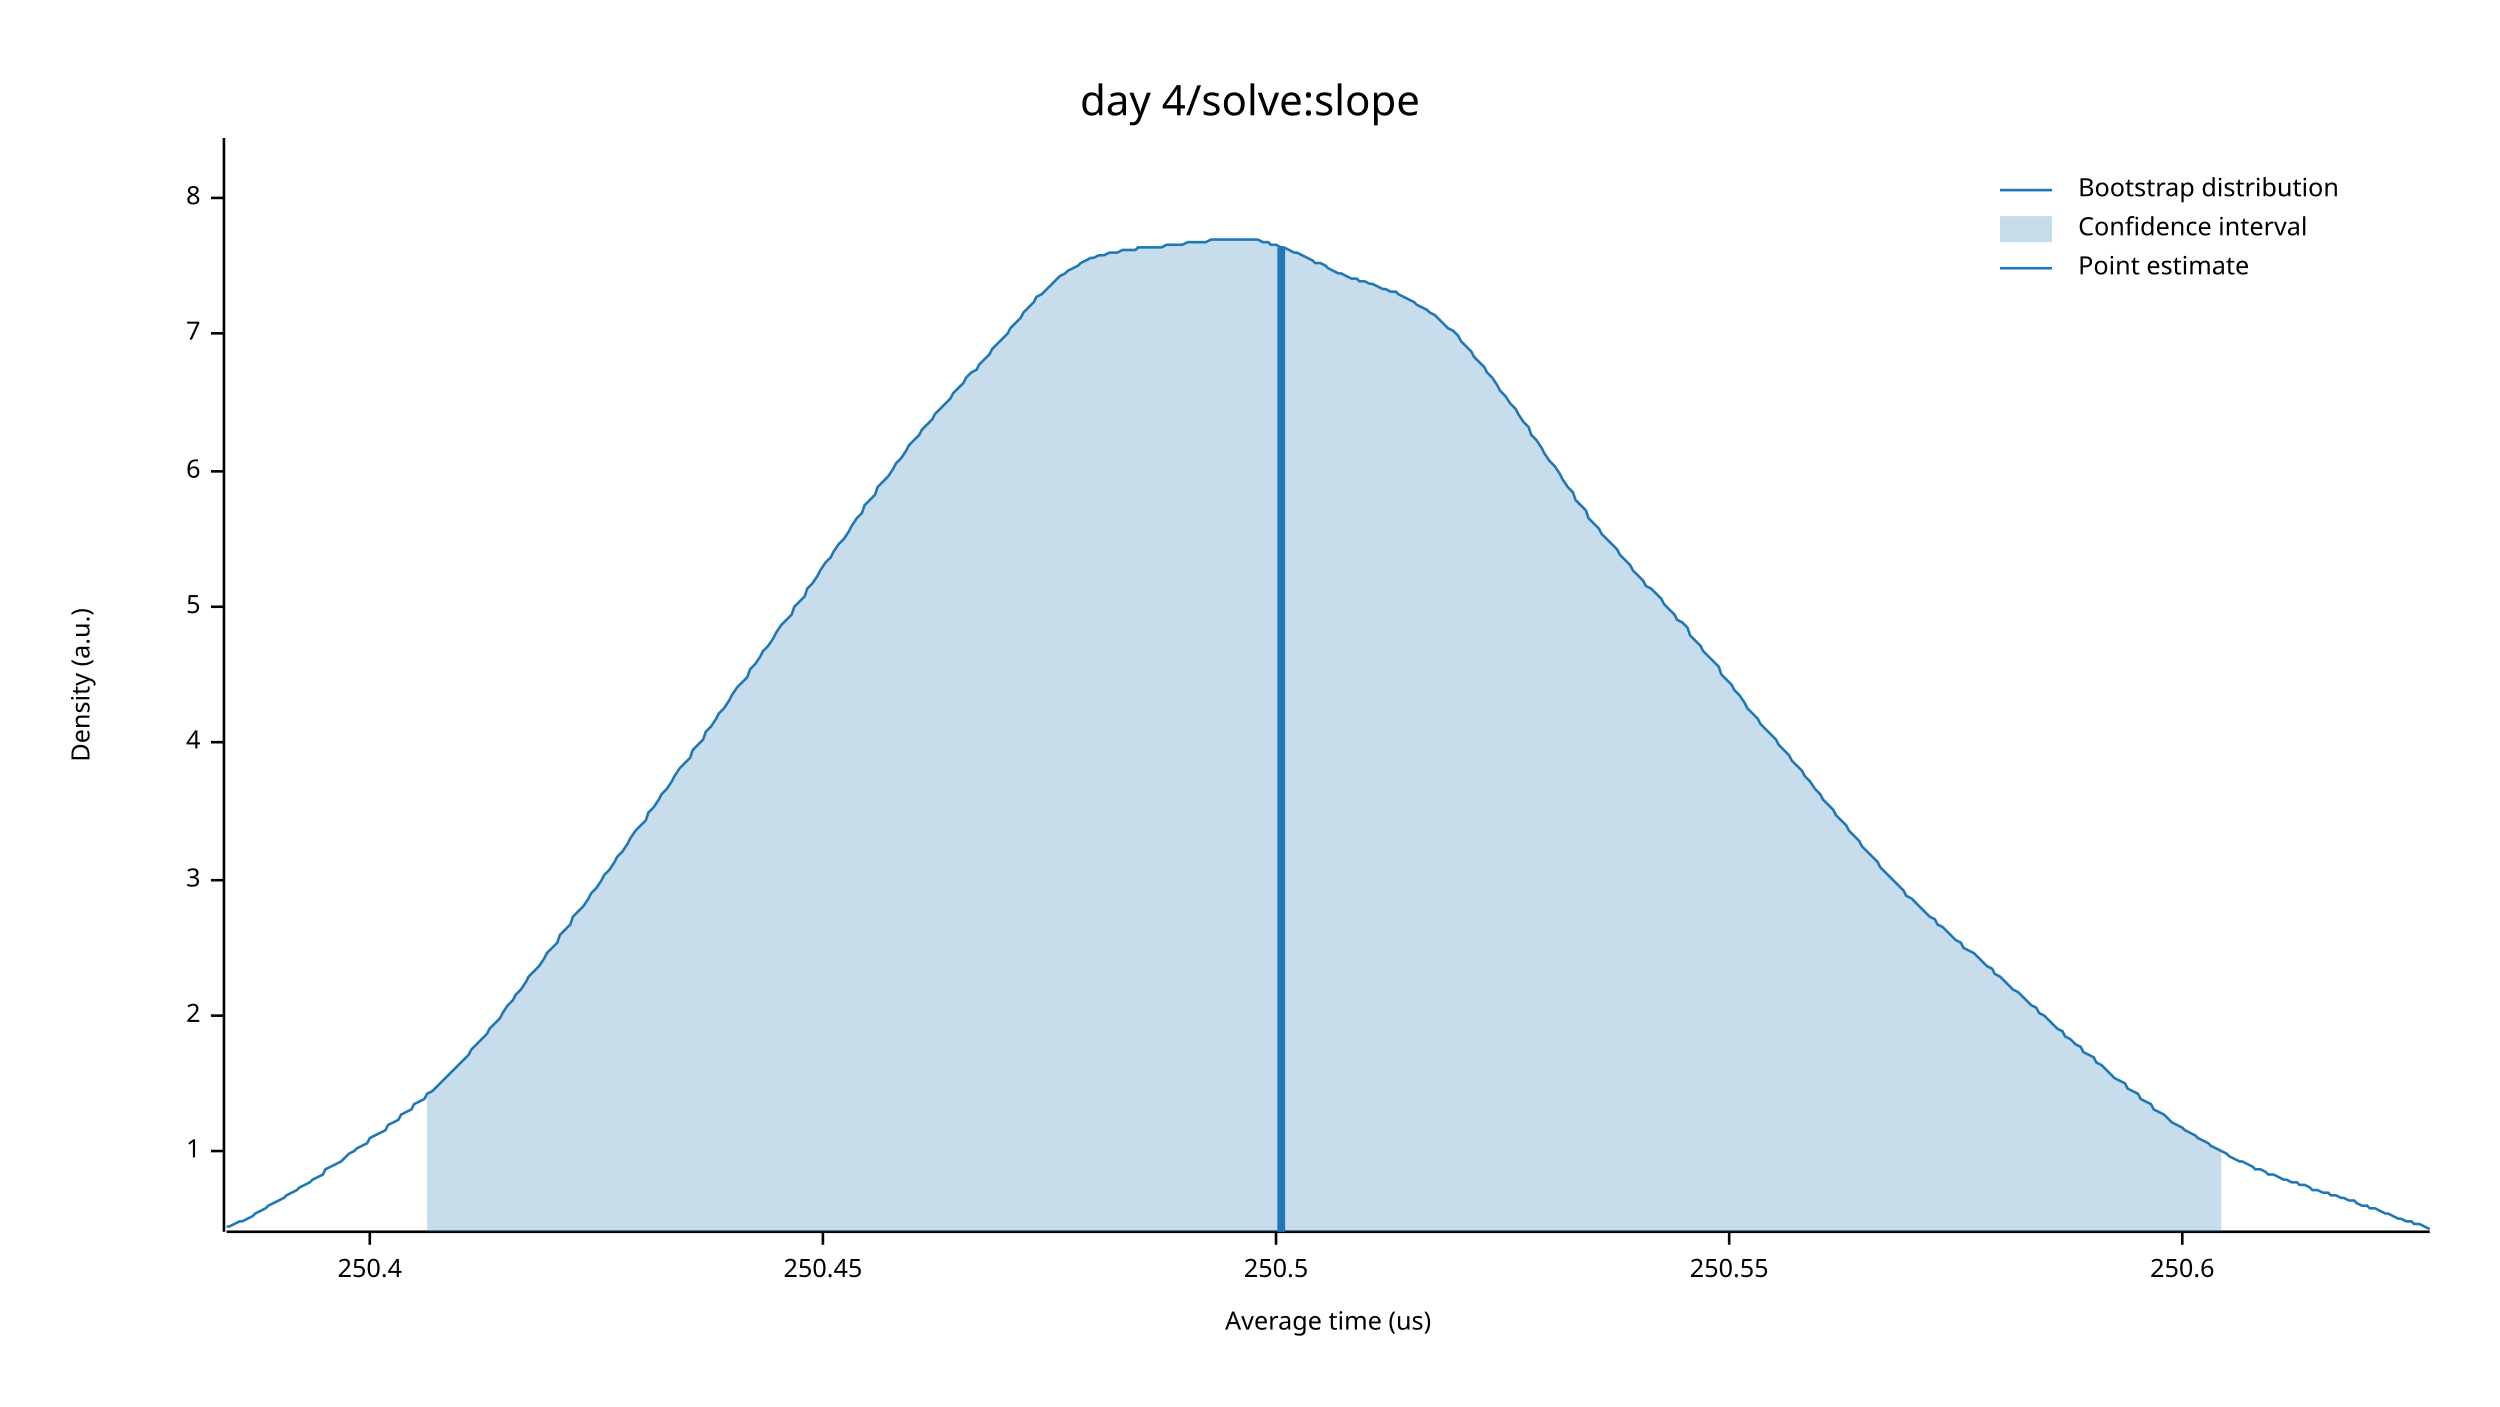
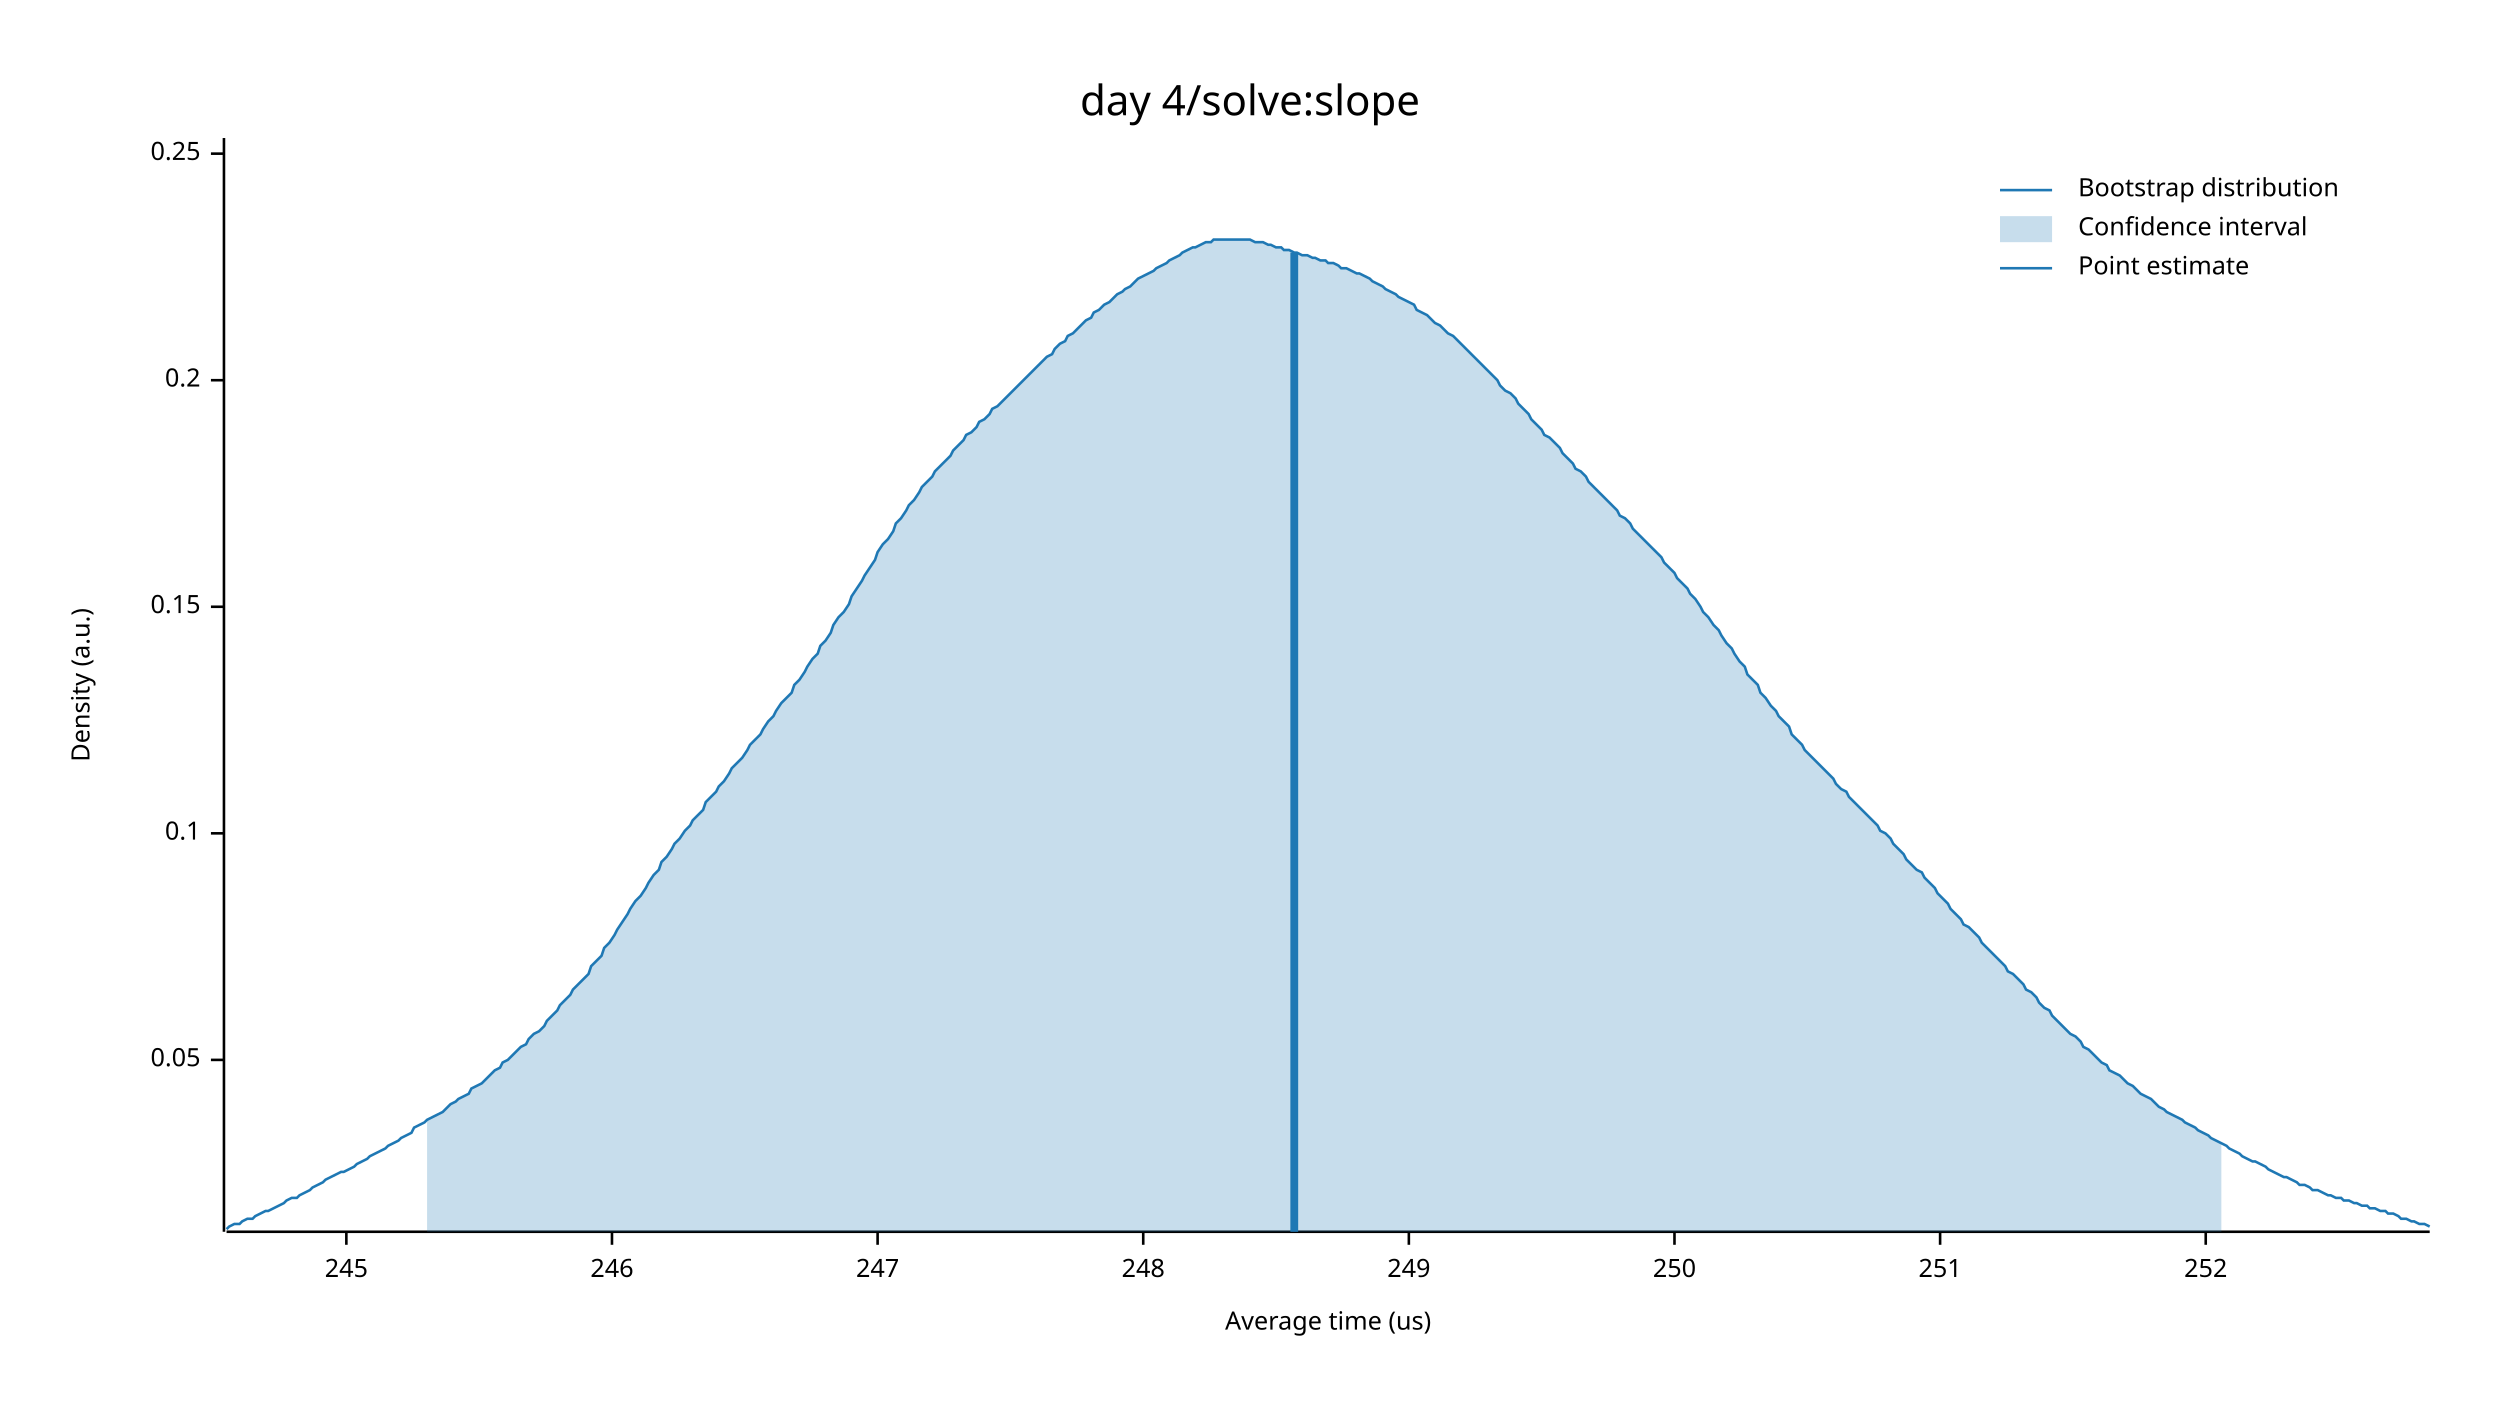
<svg xmlns="http://www.w3.org/2000/svg" width="960" height="540" viewBox="0 0 960 540">
  <text x="480" y="32" dy="0.76em" text-anchor="middle" font-family="sans-serif" font-size="16.129" opacity="1" fill="#000000">
day 4/solve:slope
</text>
  <text x="27" y="263" dy="0.76em" text-anchor="middle" font-family="sans-serif" font-size="9.677" opacity="1" fill="#000000" transform="rotate(270, 27, 263)">
Density (a.u.)
</text>
  <text x="510" y="513" dy="-0.5ex" text-anchor="middle" font-family="sans-serif" font-size="9.677" opacity="1" fill="#000000">
Average time (us)
</text>
  <polyline fill="none" opacity="1" stroke="#000000" stroke-width="1" points="86,53 86,473 " />
-   <text x="77" y="442" dy="0.5ex" text-anchor="end" font-family="sans-serif" font-size="9.677" opacity="1" fill="#000000">
- 1
+   <text x="77" y="407" dy="0.5ex" text-anchor="end" font-family="sans-serif" font-size="9.677" opacity="1" fill="#000000">
+ 0.05
</text>
-   <polyline fill="none" opacity="1" stroke="#000000" stroke-width="1" points="81,442 86,442 " />
-   <text x="77" y="390" dy="0.5ex" text-anchor="end" font-family="sans-serif" font-size="9.677" opacity="1" fill="#000000">
- 2
+   <polyline fill="none" opacity="1" stroke="#000000" stroke-width="1" points="81,407 86,407 " />
+   <text x="77" y="320" dy="0.5ex" text-anchor="end" font-family="sans-serif" font-size="9.677" opacity="1" fill="#000000">
+ 0.1
</text>
-   <polyline fill="none" opacity="1" stroke="#000000" stroke-width="1" points="81,390 86,390 " />
-   <text x="77" y="338" dy="0.5ex" text-anchor="end" font-family="sans-serif" font-size="9.677" opacity="1" fill="#000000">
- 3
- </text>
-   <polyline fill="none" opacity="1" stroke="#000000" stroke-width="1" points="81,338 86,338 " />
-   <text x="77" y="285" dy="0.5ex" text-anchor="end" font-family="sans-serif" font-size="9.677" opacity="1" fill="#000000">
- 4
- </text>
-   <polyline fill="none" opacity="1" stroke="#000000" stroke-width="1" points="81,285 86,285 " />
+   <polyline fill="none" opacity="1" stroke="#000000" stroke-width="1" points="81,320 86,320 " />
  <text x="77" y="233" dy="0.5ex" text-anchor="end" font-family="sans-serif" font-size="9.677" opacity="1" fill="#000000">
- 5
+ 0.15
</text>
  <polyline fill="none" opacity="1" stroke="#000000" stroke-width="1" points="81,233 86,233 " />
-   <text x="77" y="181" dy="0.5ex" text-anchor="end" font-family="sans-serif" font-size="9.677" opacity="1" fill="#000000">
- 6
+   <text x="77" y="146" dy="0.5ex" text-anchor="end" font-family="sans-serif" font-size="9.677" opacity="1" fill="#000000">
+ 0.2
</text>
-   <polyline fill="none" opacity="1" stroke="#000000" stroke-width="1" points="81,181 86,181 " />
-   <text x="77" y="128" dy="0.5ex" text-anchor="end" font-family="sans-serif" font-size="9.677" opacity="1" fill="#000000">
- 7
+   <polyline fill="none" opacity="1" stroke="#000000" stroke-width="1" points="81,146 86,146 " />
+   <text x="77" y="59" dy="0.5ex" text-anchor="end" font-family="sans-serif" font-size="9.677" opacity="1" fill="#000000">
+ 0.25
</text>
-   <polyline fill="none" opacity="1" stroke="#000000" stroke-width="1" points="81,128 86,128 " />
-   <text x="77" y="76" dy="0.5ex" text-anchor="end" font-family="sans-serif" font-size="9.677" opacity="1" fill="#000000">
- 8
+   <polyline fill="none" opacity="1" stroke="#000000" stroke-width="1" points="81,59 86,59 " />
+   <polyline fill="none" opacity="1" stroke="#000000" stroke-width="1" points="87,473 933,473 " />
+   <text x="133" y="483" dy="0.76em" text-anchor="middle" font-family="sans-serif" font-size="9.677" opacity="1" fill="#000000">
+ 245
</text>
-   <polyline fill="none" opacity="1" stroke="#000000" stroke-width="1" points="81,76 86,76 " />
-   <polyline fill="none" opacity="1" stroke="#000000" stroke-width="1" points="87,473 933,473 " />
-   <text x="142" y="483" dy="0.76em" text-anchor="middle" font-family="sans-serif" font-size="9.677" opacity="1" fill="#000000">
- 250.4
+   <polyline fill="none" opacity="1" stroke="#000000" stroke-width="1" points="133,473 133,478 " />
+   <text x="235" y="483" dy="0.76em" text-anchor="middle" font-family="sans-serif" font-size="9.677" opacity="1" fill="#000000">
+ 246
</text>
-   <polyline fill="none" opacity="1" stroke="#000000" stroke-width="1" points="142,473 142,478 " />
-   <text x="316" y="483" dy="0.76em" text-anchor="middle" font-family="sans-serif" font-size="9.677" opacity="1" fill="#000000">
- 250.45
+   <polyline fill="none" opacity="1" stroke="#000000" stroke-width="1" points="235,473 235,478 " />
+   <text x="337" y="483" dy="0.76em" text-anchor="middle" font-family="sans-serif" font-size="9.677" opacity="1" fill="#000000">
+ 247
</text>
-   <polyline fill="none" opacity="1" stroke="#000000" stroke-width="1" points="316,473 316,478 " />
-   <text x="490" y="483" dy="0.76em" text-anchor="middle" font-family="sans-serif" font-size="9.677" opacity="1" fill="#000000">
- 250.5
+   <polyline fill="none" opacity="1" stroke="#000000" stroke-width="1" points="337,473 337,478 " />
+   <text x="439" y="483" dy="0.76em" text-anchor="middle" font-family="sans-serif" font-size="9.677" opacity="1" fill="#000000">
+ 248
</text>
-   <polyline fill="none" opacity="1" stroke="#000000" stroke-width="1" points="490,473 490,478 " />
-   <text x="664" y="483" dy="0.76em" text-anchor="middle" font-family="sans-serif" font-size="9.677" opacity="1" fill="#000000">
- 250.55
+   <polyline fill="none" opacity="1" stroke="#000000" stroke-width="1" points="439,473 439,478 " />
+   <text x="541" y="483" dy="0.76em" text-anchor="middle" font-family="sans-serif" font-size="9.677" opacity="1" fill="#000000">
+ 249
</text>
-   <polyline fill="none" opacity="1" stroke="#000000" stroke-width="1" points="664,473 664,478 " />
-   <text x="838" y="483" dy="0.76em" text-anchor="middle" font-family="sans-serif" font-size="9.677" opacity="1" fill="#000000">
- 250.6
+   <polyline fill="none" opacity="1" stroke="#000000" stroke-width="1" points="541,473 541,478 " />
+   <text x="643" y="483" dy="0.76em" text-anchor="middle" font-family="sans-serif" font-size="9.677" opacity="1" fill="#000000">
+ 250
</text>
-   <polyline fill="none" opacity="1" stroke="#000000" stroke-width="1" points="838,473 838,478 " />
-   <polyline fill="none" opacity="1" stroke="#1F78B4" stroke-width="1" points="87,471 88,471 90,470 92,469 93,469 95,468 97,467 98,466 100,465 102,464 103,463 105,462 107,461 109,460 110,459 112,458 114,457 115,456 117,455 119,454 120,453 122,452 124,451 125,449 127,448 129,447 131,446 132,445 134,443 136,442 137,441 139,440 141,439 142,437 144,436 146,435 148,434 149,432 151,431 153,430 154,428 156,427 158,426 159,424 161,423 163,422 164,420 166,419 168,417 170,415 171,414 173,412 175,410 176,409 178,407 180,405 181,403 183,401 185,399 187,397 188,395 190,393 192,391 193,389 195,386 197,384 198,382 200,380 202,377 203,375 205,373 207,371 209,368 210,366 212,364 214,362 215,359 217,357 219,355 220,352 222,350 224,348 226,345 227,343 229,341 231,338 232,336 234,334 236,331 237,329 239,327 241,324 242,322 244,319 246,317 248,315 249,312 251,310 253,307 254,305 256,303 258,300 259,298 261,295 263,293 265,291 266,288 268,286 270,284 271,281 273,279 275,276 276,274 278,272 280,269 281,267 283,264 285,262 287,260 288,257 290,255 292,252 293,250 295,248 297,245 298,243 300,240 302,238 304,236 305,233 307,231 309,229 310,226 312,224 314,221 315,219 317,216 319,214 320,212 322,209 324,207 326,204 327,202 329,199 331,197 332,194 334,192 336,190 337,187 339,185 341,183 343,180 344,178 346,176 348,173 349,171 351,169 353,167 354,165 356,163 358,161 359,159 361,157 363,155 365,153 366,151 368,149 370,147 371,145 373,143 375,142 376,140 378,138 380,136 381,134 383,132 385,130 387,128 388,126 390,124 392,122 393,120 395,118 397,116 398,114 400,113 402,111 404,109 405,108 407,106 409,105 410,104 412,103 414,102 415,101 417,100 419,99 420,99 422,98 424,98 426,97 427,97 429,97 431,96 432,96 434,96 436,96 437,95 439,95 441,95 443,95 444,95 446,95 448,94 449,94 451,94 453,94 454,94 456,93 458,93 459,93 461,93 463,93 465,92 466,92 468,92 470,92 471,92 473,92 475,92 476,92 478,92 480,92 482,92 483,92 485,93 487,93 488,94 490,94 492,95 493,95 495,96 497,97 498,97 500,98 502,99 504,100 505,101 507,101 509,102 510,103 512,104 514,105 515,105 517,106 519,107 521,107 522,108 524,108 526,109 527,109 529,110 531,111 532,111 534,112 536,112 537,113 539,114 541,115 543,116 544,117 546,118 548,119 549,120 551,121 553,123 554,124 556,126 558,127 560,129 561,131 563,133 565,135 566,137 568,139 570,141 571,143 573,145 575,148 576,150 578,152 580,155 582,157 583,159 585,162 587,164 588,167 590,169 592,172 593,174 595,177 597,179 599,182 600,184 602,187 604,189 605,192 607,194 609,196 610,199 612,201 614,203 615,205 617,207 619,209 621,211 622,213 624,215 626,217 627,219 629,221 631,223 632,225 634,226 636,228 638,230 639,232 641,234 643,236 644,238 646,239 648,241 649,244 651,246 653,248 654,250 656,252 658,254 660,256 661,259 663,261 665,263 666,265 668,267 670,270 671,272 673,274 675,276 676,278 678,280 680,282 682,284 683,286 685,288 687,290 688,292 690,294 692,296 693,298 695,300 697,303 699,305 700,307 702,309 704,311 705,313 707,315 709,317 710,319 712,321 714,323 715,325 717,327 719,329 721,331 722,333 724,335 726,337 727,338 729,340 731,342 732,344 734,345 736,347 738,349 739,350 741,352 743,353 744,355 746,356 748,358 749,359 751,361 753,362 754,364 756,365 758,366 760,368 761,369 763,371 765,372 766,374 768,375 770,377 771,378 773,380 775,381 777,383 778,384 780,386 782,387 783,389 785,390 787,392 788,393 790,395 792,396 793,398 795,399 797,401 799,402 800,404 802,405 804,406 805,408 807,409 809,411 810,412 812,414 814,415 816,416 817,418 819,419 821,420 822,422 824,423 826,424 827,426 829,427 831,428 832,429 834,431 836,432 838,433 839,434 841,435 843,436 844,437 846,438 848,439 849,440 851,441 853,442 855,443 856,444 858,445 860,446 861,446 863,447 865,448 866,449 868,449 870,450 871,451 873,451 875,452 877,453 878,453 880,454 882,454 883,455 885,455 887,456 888,457 890,457 892,458 894,458 895,459 897,459 899,460 900,460 902,461 904,461 905,462 907,463 909,463 910,464 912,464 914,465 916,466 917,466 919,467 921,468 922,468 924,469 926,469 927,470 929,470 931,471 933,472 " />
-   <polygon opacity="0.25" fill="#1F78B4" points="164,420 166,419 168,417 170,415 171,414 173,412 175,410 176,409 178,407 180,405 181,403 183,401 185,399 187,397 188,395 190,393 192,391 193,389 195,386 197,384 198,382 200,380 202,377 203,375 205,373 207,371 209,368 210,366 212,364 214,362 215,359 217,357 219,355 220,352 222,350 224,348 226,345 227,343 229,341 231,338 232,336 234,334 236,331 237,329 239,327 241,324 242,322 244,319 246,317 248,315 249,312 251,310 253,307 254,305 256,303 258,300 259,298 261,295 263,293 265,291 266,288 268,286 270,284 271,281 273,279 275,276 276,274 278,272 280,269 281,267 283,264 285,262 287,260 288,257 290,255 292,252 293,250 295,248 297,245 298,243 300,240 302,238 304,236 305,233 307,231 309,229 310,226 312,224 314,221 315,219 317,216 319,214 320,212 322,209 324,207 326,204 327,202 329,199 331,197 332,194 334,192 336,190 337,187 339,185 341,183 343,180 344,178 346,176 348,173 349,171 351,169 353,167 354,165 356,163 358,161 359,159 361,157 363,155 365,153 366,151 368,149 370,147 371,145 373,143 375,142 376,140 378,138 380,136 381,134 383,132 385,130 387,128 388,126 390,124 392,122 393,120 395,118 397,116 398,114 400,113 402,111 404,109 405,108 407,106 409,105 410,104 412,103 414,102 415,101 417,100 419,99 420,99 422,98 424,98 426,97 427,97 429,97 431,96 432,96 434,96 436,96 437,95 439,95 441,95 443,95 444,95 446,95 448,94 449,94 451,94 453,94 454,94 456,93 458,93 459,93 461,93 463,93 465,92 466,92 468,92 470,92 471,92 473,92 475,92 476,92 478,92 480,92 482,92 483,92 485,93 487,93 488,94 490,94 492,95 493,95 495,96 497,97 498,97 500,98 502,99 504,100 505,101 507,101 509,102 510,103 512,104 514,105 515,105 517,106 519,107 521,107 522,108 524,108 526,109 527,109 529,110 531,111 532,111 534,112 536,112 537,113 539,114 541,115 543,116 544,117 546,118 548,119 549,120 551,121 553,123 554,124 556,126 558,127 560,129 561,131 563,133 565,135 566,137 568,139 570,141 571,143 573,145 575,148 576,150 578,152 580,155 582,157 583,159 585,162 587,164 588,167 590,169 592,172 593,174 595,177 597,179 599,182 600,184 602,187 604,189 605,192 607,194 609,196 610,199 612,201 614,203 615,205 617,207 619,209 621,211 622,213 624,215 626,217 627,219 629,221 631,223 632,225 634,226 636,228 638,230 639,232 641,234 643,236 644,238 646,239 648,241 649,244 651,246 653,248 654,250 656,252 658,254 660,256 661,259 663,261 665,263 666,265 668,267 670,270 671,272 673,274 675,276 676,278 678,280 680,282 682,284 683,286 685,288 687,290 688,292 690,294 692,296 693,298 695,300 697,303 699,305 700,307 702,309 704,311 705,313 707,315 709,317 710,319 712,321 714,323 715,325 717,327 719,329 721,331 722,333 724,335 726,337 727,338 729,340 731,342 732,344 734,345 736,347 738,349 739,350 741,352 743,353 744,355 746,356 748,358 749,359 751,361 753,362 754,364 756,365 758,366 760,368 761,369 763,371 765,372 766,374 768,375 770,377 771,378 773,380 775,381 777,383 778,384 780,386 782,387 783,389 785,390 787,392 788,393 790,395 792,396 793,398 795,399 797,401 799,402 800,404 802,405 804,406 805,408 807,409 809,411 810,412 812,414 814,415 816,416 817,418 819,419 821,420 822,422 824,423 826,424 827,426 829,427 831,428 832,429 834,431 836,432 838,433 839,434 841,435 843,436 844,437 846,438 848,439 849,440 851,441 853,442 853,473 164,473 " />
-   <polyline fill="none" opacity="1" stroke="#1F78B4" stroke-width="3" points="492,473 492,95 " />
+   <polyline fill="none" opacity="1" stroke="#000000" stroke-width="1" points="643,473 643,478 " />
+   <text x="745" y="483" dy="0.76em" text-anchor="middle" font-family="sans-serif" font-size="9.677" opacity="1" fill="#000000">
+ 251
+ </text>
+   <polyline fill="none" opacity="1" stroke="#000000" stroke-width="1" points="745,473 745,478 " />
+   <text x="847" y="483" dy="0.76em" text-anchor="middle" font-family="sans-serif" font-size="9.677" opacity="1" fill="#000000">
+ 252
+ </text>
+   <polyline fill="none" opacity="1" stroke="#000000" stroke-width="1" points="847,473 847,478 " />
+   <polyline fill="none" opacity="1" stroke="#1F78B4" stroke-width="1" points="87,472 88,471 90,470 92,470 93,469 95,468 97,468 98,467 100,466 102,465 103,465 105,464 107,463 109,462 110,461 112,460 114,460 115,459 117,458 119,457 120,456 122,455 124,454 125,453 127,452 129,451 131,450 132,450 134,449 136,448 137,447 139,446 141,445 142,444 144,443 146,442 148,441 149,440 151,439 153,438 154,437 156,436 158,435 159,433 161,432 163,431 164,430 166,429 168,428 170,427 171,426 173,424 175,423 176,422 178,421 180,420 181,418 183,417 185,416 187,414 188,413 190,411 192,410 193,408 195,407 197,405 198,404 200,402 202,401 203,399 205,397 207,396 209,394 210,392 212,390 214,388 215,386 217,384 219,382 220,380 222,378 224,376 226,374 227,371 229,369 231,367 232,364 234,362 236,359 237,357 239,354 241,351 242,349 244,346 246,344 248,341 249,339 251,336 253,334 254,331 256,329 258,326 259,324 261,322 263,319 265,317 266,315 268,313 270,311 271,308 273,306 275,304 276,302 278,300 280,297 281,295 283,293 285,291 287,288 288,286 290,284 292,282 293,280 295,277 297,275 298,273 300,270 302,268 304,266 305,263 307,261 309,258 310,256 312,253 314,251 315,248 317,246 319,243 320,240 322,237 324,235 326,232 327,229 329,226 331,223 332,221 334,218 336,215 337,212 339,209 341,207 343,204 344,201 346,199 348,196 349,194 351,192 353,189 354,187 356,185 358,183 359,181 361,179 363,177 365,175 366,173 368,171 370,169 371,167 373,166 375,164 376,162 378,161 380,159 381,157 383,156 385,154 387,152 388,151 390,149 392,147 393,146 395,144 397,142 398,141 400,139 402,137 404,136 405,134 407,132 409,131 410,129 412,128 414,126 415,125 417,123 419,122 420,120 422,119 424,117 426,116 427,115 429,113 431,112 432,111 434,110 436,108 437,107 439,106 441,105 443,104 444,103 446,102 448,101 449,100 451,99 453,98 454,97 456,96 458,95 459,95 461,94 463,93 465,93 466,92 468,92 470,92 471,92 473,92 475,92 476,92 478,92 480,92 482,93 483,93 485,93 487,94 488,94 490,95 492,95 493,96 495,96 497,97 498,97 500,98 502,98 504,99 505,99 507,100 509,100 510,101 512,101 514,102 515,103 517,103 519,104 521,105 522,105 524,106 526,107 527,108 529,109 531,110 532,111 534,112 536,113 537,114 539,115 541,116 543,117 544,119 546,120 548,121 549,122 551,124 553,125 554,126 556,128 558,129 560,131 561,132 563,134 565,136 566,137 568,139 570,141 571,142 573,144 575,146 576,148 578,150 580,151 582,153 583,155 585,157 587,159 588,161 590,163 592,165 593,167 595,168 597,170 599,172 600,174 602,176 604,178 605,180 607,181 609,183 610,185 612,187 614,189 615,190 617,192 619,194 621,196 622,198 624,199 626,201 627,203 629,205 631,207 632,208 634,210 636,212 638,214 639,216 641,218 643,220 644,222 646,224 648,226 649,228 651,230 653,233 654,235 656,237 658,240 660,242 661,244 663,247 665,249 666,251 668,254 670,256 671,259 673,261 675,263 676,266 678,268 680,271 682,273 683,275 685,277 687,279 688,282 690,284 692,286 693,288 695,290 697,292 699,294 700,295 702,297 704,299 705,301 707,303 709,304 710,306 712,308 714,310 715,311 717,313 719,315 721,317 722,319 724,320 726,322 727,324 729,326 731,328 732,330 734,332 736,334 738,335 739,337 741,339 743,341 744,343 746,345 748,347 749,349 751,351 753,353 754,355 756,356 758,358 760,360 761,362 763,364 765,366 766,367 768,369 770,371 771,373 773,374 775,376 777,378 778,380 780,381 782,383 783,385 785,387 787,388 788,390 790,392 792,394 793,395 795,397 797,398 799,400 800,402 802,403 804,405 805,406 807,408 809,409 810,411 812,412 814,413 816,415 817,416 819,417 821,419 822,420 824,421 826,422 827,423 829,425 831,426 832,427 834,428 836,429 838,430 839,431 841,432 843,433 844,434 846,435 848,436 849,437 851,438 853,439 855,440 856,441 858,442 860,443 861,444 863,445 865,446 866,446 868,447 870,448 871,449 873,450 875,451 877,452 878,452 880,453 882,454 883,455 885,455 887,456 888,457 890,457 892,458 894,459 895,459 897,460 899,460 900,461 902,461 904,462 905,462 907,463 909,463 910,464 912,464 914,465 916,465 917,466 919,466 921,467 922,468 924,468 926,469 927,469 929,470 931,470 933,471 " />
+   <polygon opacity="0.25" fill="#1F78B4" points="164,430 166,429 168,428 170,427 171,426 173,424 175,423 176,422 178,421 180,420 181,418 183,417 185,416 187,414 188,413 190,411 192,410 193,408 195,407 197,405 198,404 200,402 202,401 203,399 205,397 207,396 209,394 210,392 212,390 214,388 215,386 217,384 219,382 220,380 222,378 224,376 226,374 227,371 229,369 231,367 232,364 234,362 236,359 237,357 239,354 241,351 242,349 244,346 246,344 248,341 249,339 251,336 253,334 254,331 256,329 258,326 259,324 261,322 263,319 265,317 266,315 268,313 270,311 271,308 273,306 275,304 276,302 278,300 280,297 281,295 283,293 285,291 287,288 288,286 290,284 292,282 293,280 295,277 297,275 298,273 300,270 302,268 304,266 305,263 307,261 309,258 310,256 312,253 314,251 315,248 317,246 319,243 320,240 322,237 324,235 326,232 327,229 329,226 331,223 332,221 334,218 336,215 337,212 339,209 341,207 343,204 344,201 346,199 348,196 349,194 351,192 353,189 354,187 356,185 358,183 359,181 361,179 363,177 365,175 366,173 368,171 370,169 371,167 373,166 375,164 376,162 378,161 380,159 381,157 383,156 385,154 387,152 388,151 390,149 392,147 393,146 395,144 397,142 398,141 400,139 402,137 404,136 405,134 407,132 409,131 410,129 412,128 414,126 415,125 417,123 419,122 420,120 422,119 424,117 426,116 427,115 429,113 431,112 432,111 434,110 436,108 437,107 439,106 441,105 443,104 444,103 446,102 448,101 449,100 451,99 453,98 454,97 456,96 458,95 459,95 461,94 463,93 465,93 466,92 468,92 470,92 471,92 473,92 475,92 476,92 478,92 480,92 482,93 483,93 485,93 487,94 488,94 490,95 492,95 493,96 495,96 497,97 498,97 500,98 502,98 504,99 505,99 507,100 509,100 510,101 512,101 514,102 515,103 517,103 519,104 521,105 522,105 524,106 526,107 527,108 529,109 531,110 532,111 534,112 536,113 537,114 539,115 541,116 543,117 544,119 546,120 548,121 549,122 551,124 553,125 554,126 556,128 558,129 560,131 561,132 563,134 565,136 566,137 568,139 570,141 571,142 573,144 575,146 576,148 578,150 580,151 582,153 583,155 585,157 587,159 588,161 590,163 592,165 593,167 595,168 597,170 599,172 600,174 602,176 604,178 605,180 607,181 609,183 610,185 612,187 614,189 615,190 617,192 619,194 621,196 622,198 624,199 626,201 627,203 629,205 631,207 632,208 634,210 636,212 638,214 639,216 641,218 643,220 644,222 646,224 648,226 649,228 651,230 653,233 654,235 656,237 658,240 660,242 661,244 663,247 665,249 666,251 668,254 670,256 671,259 673,261 675,263 676,266 678,268 680,271 682,273 683,275 685,277 687,279 688,282 690,284 692,286 693,288 695,290 697,292 699,294 700,295 702,297 704,299 705,301 707,303 709,304 710,306 712,308 714,310 715,311 717,313 719,315 721,317 722,319 724,320 726,322 727,324 729,326 731,328 732,330 734,332 736,334 738,335 739,337 741,339 743,341 744,343 746,345 748,347 749,349 751,351 753,353 754,355 756,356 758,358 760,360 761,362 763,364 765,366 766,367 768,369 770,371 771,373 773,374 775,376 777,378 778,380 780,381 782,383 783,385 785,387 787,388 788,390 790,392 792,394 793,395 795,397 797,398 799,400 800,402 802,403 804,405 805,406 807,408 809,409 810,411 812,412 814,413 816,415 817,416 819,417 821,419 822,420 824,421 826,422 827,423 829,425 831,426 832,427 834,428 836,429 838,430 839,431 841,432 843,433 844,434 846,435 848,436 849,437 851,438 853,439 853,473 164,473 " />
+   <polyline fill="none" opacity="1" stroke="#1F78B4" stroke-width="3" points="497,473 497,97 " />
  <text x="798" y="68" dy="0.76em" text-anchor="start" font-family="sans-serif" font-size="9.677" opacity="1" fill="#000000">
Bootstrap distribution
</text>
  <text x="798" y="83" dy="0.76em" text-anchor="start" font-family="sans-serif" font-size="9.677" opacity="1" fill="#000000">
Confidence interval
</text>
  <text x="798" y="98" dy="0.76em" text-anchor="start" font-family="sans-serif" font-size="9.677" opacity="1" fill="#000000">
Point estimate
</text>
  <polyline fill="none" opacity="1" stroke="#1F78B4" stroke-width="1" points="768,73 788,73 " />
  <rect x="768" y="83" width="20" height="10" opacity="0.25" fill="#1F78B4" stroke="none" />
  <polyline fill="none" opacity="1" stroke="#1F78B4" stroke-width="1" points="768,103 788,103 " />
</svg>
